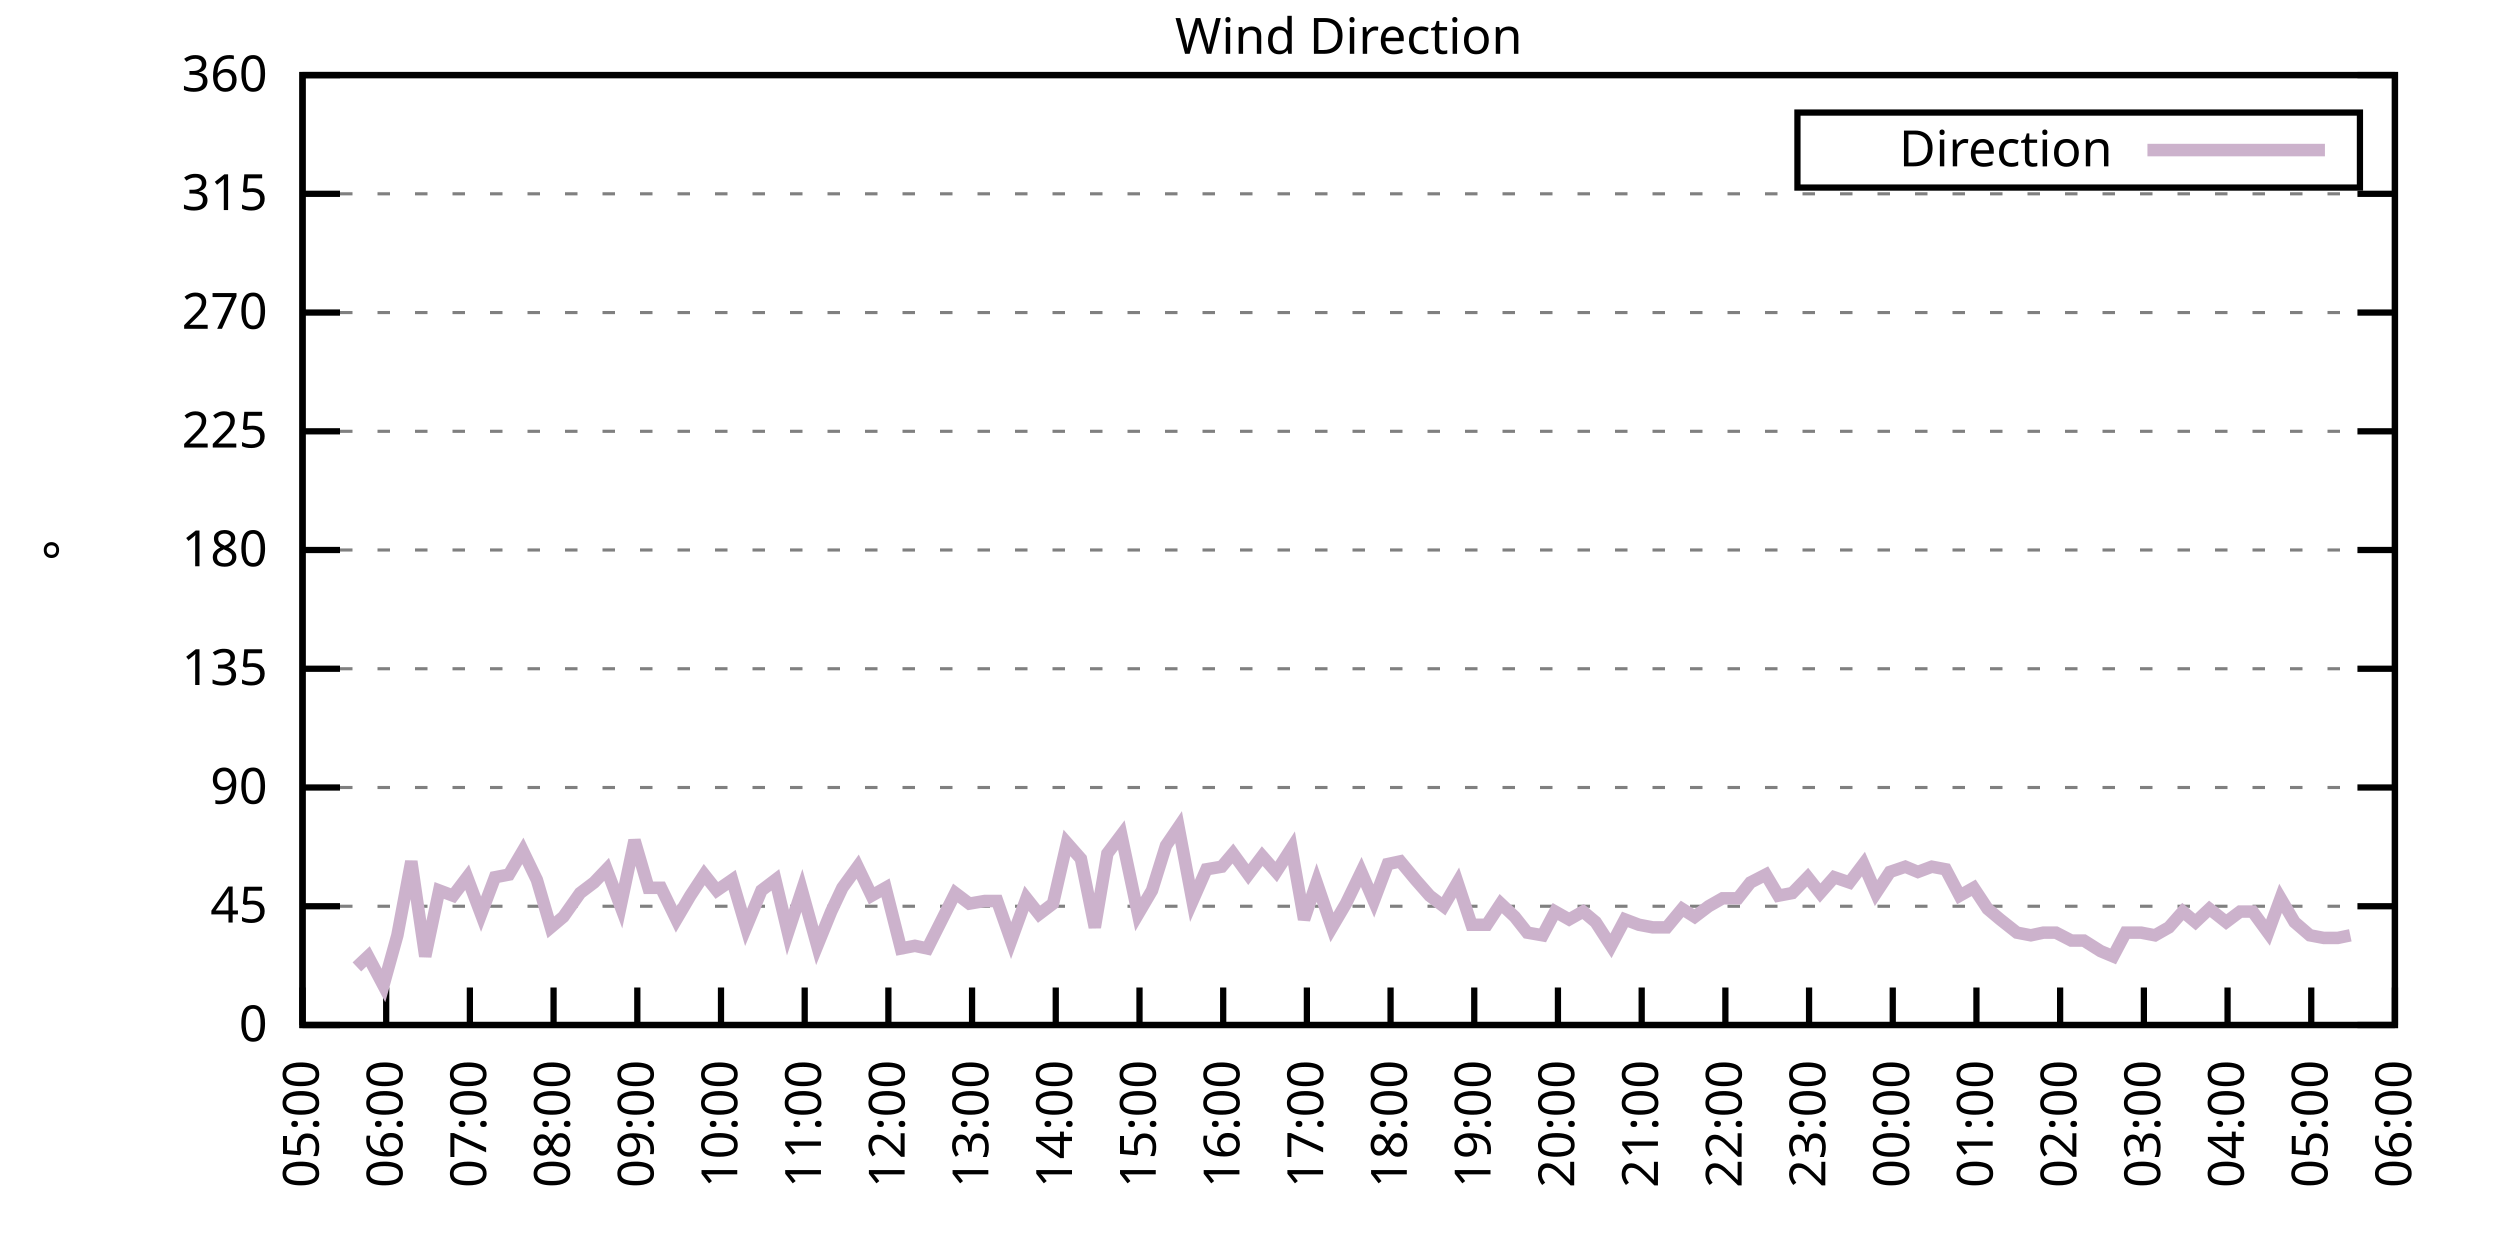
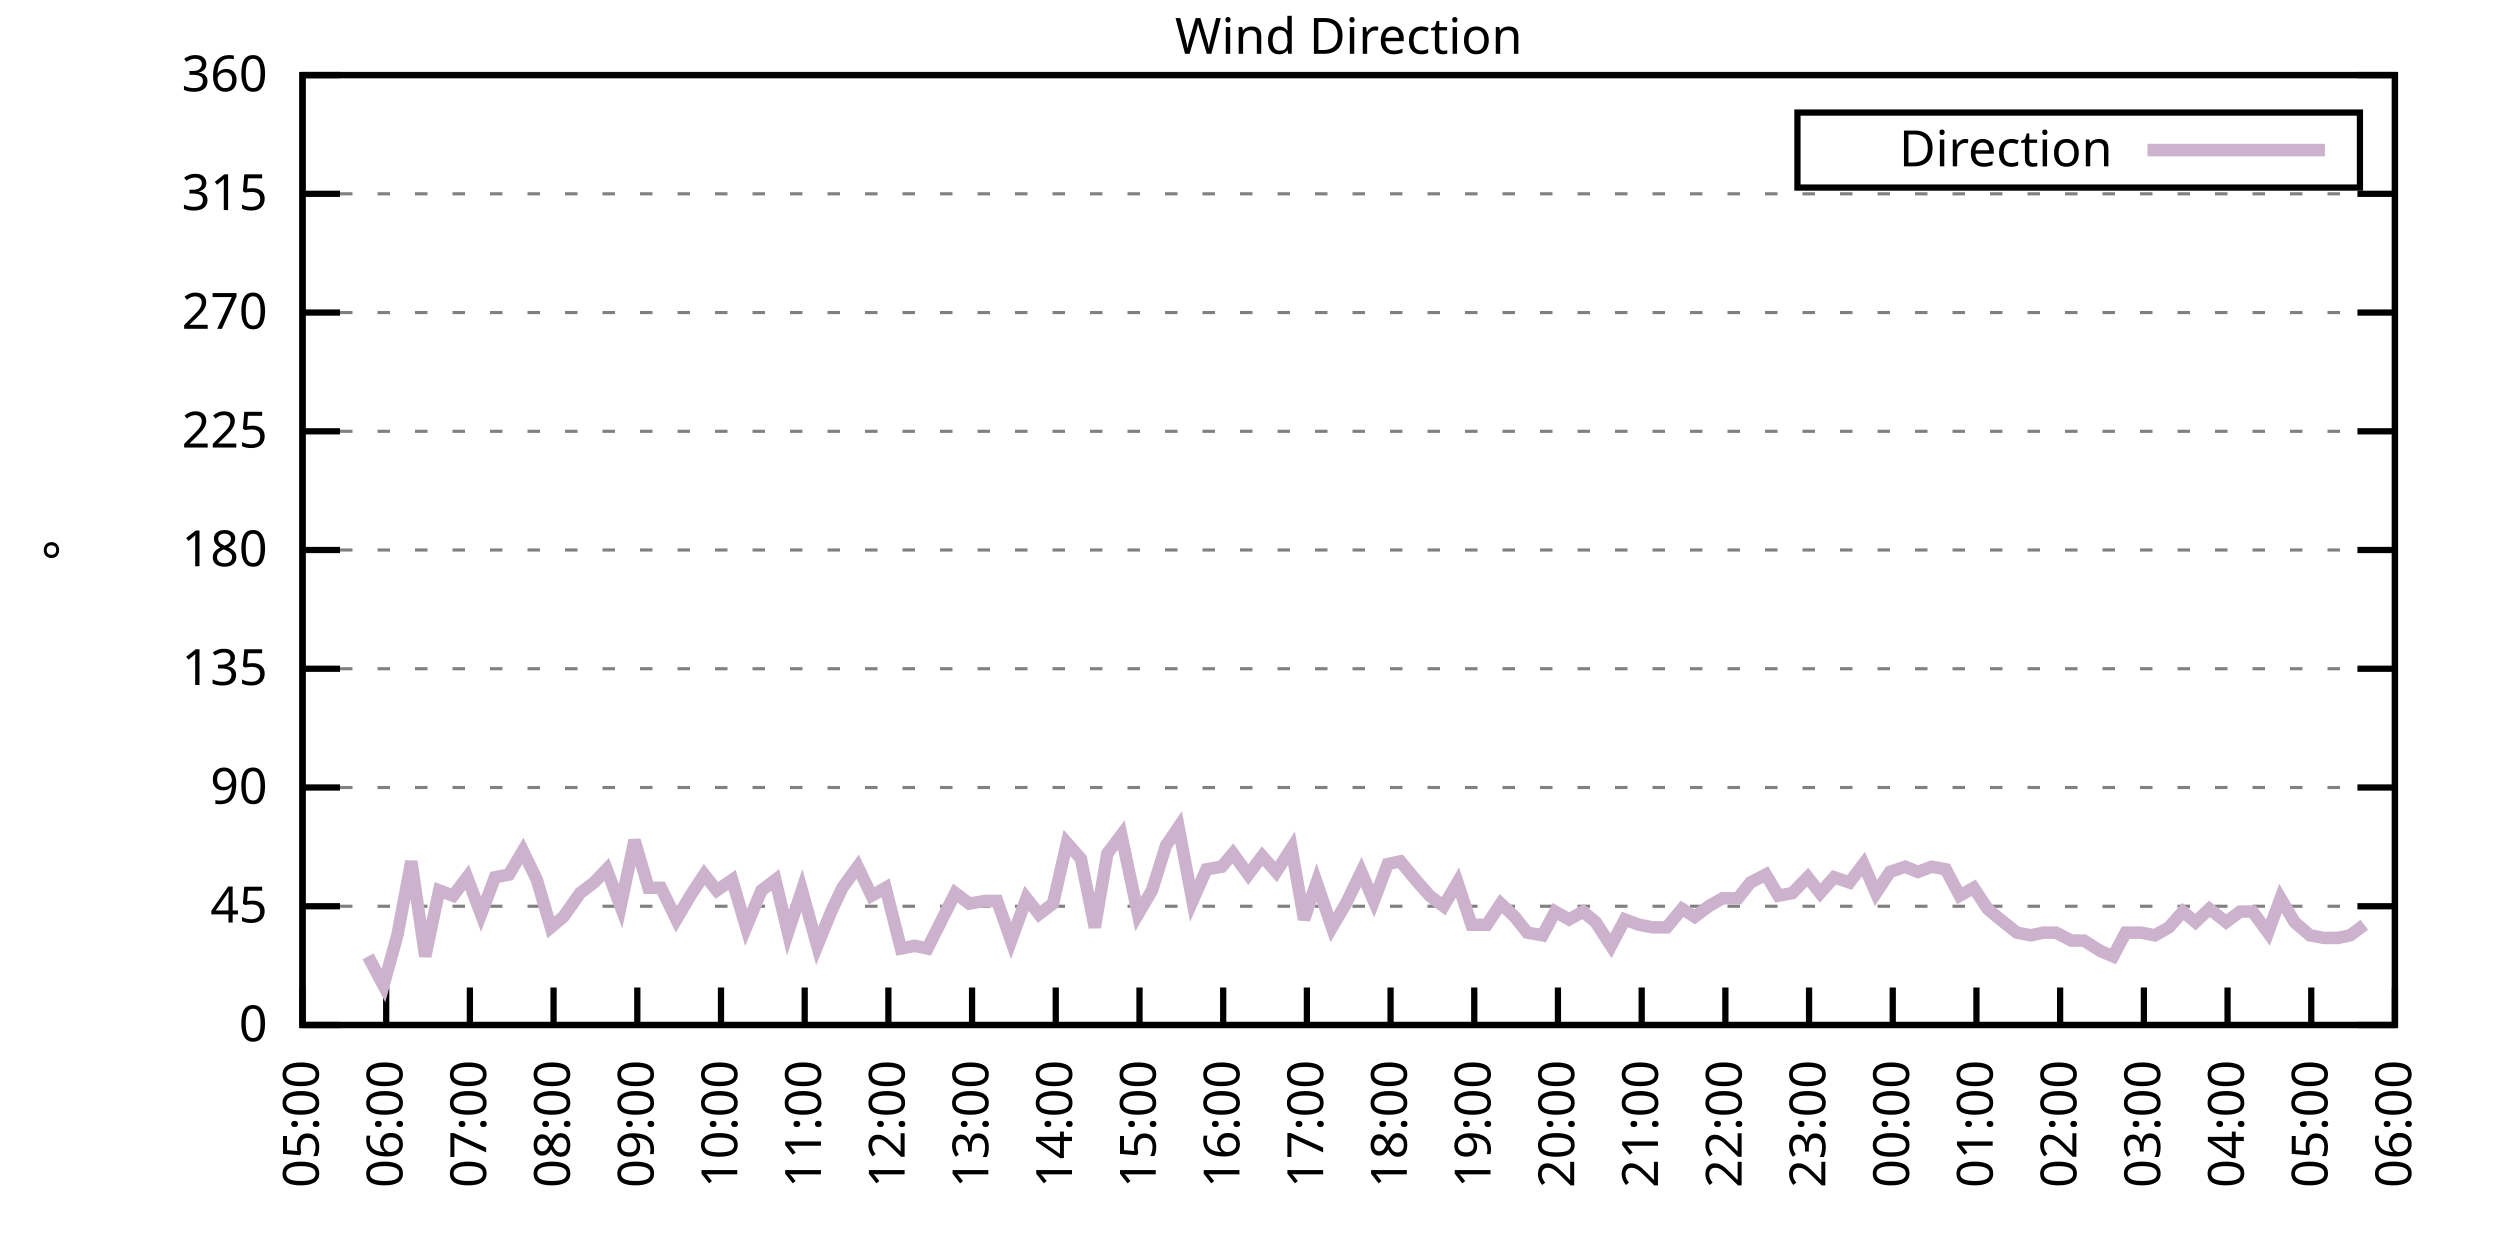
<svg xmlns="http://www.w3.org/2000/svg" xmlns:xlink="http://www.w3.org/1999/xlink" width="400" height="200" viewBox="0 0 400 200">
  <g id="gnuplot_canvas">
    <rect x="0" y="0" width="400" height="200" fill="none" />
    <defs>
      <circle id="gpDot" r="0.5" stroke-width="0.5" stroke="currentColor" />
      <path id="gpPt0" stroke-width="0.333" stroke="currentColor" d="M-1,0 h2 M0,-1 v2" />
      <path id="gpPt1" stroke-width="0.333" stroke="currentColor" d="M-1,-1 L1,1 M1,-1 L-1,1" />
      <path id="gpPt2" stroke-width="0.333" stroke="currentColor" d="M-1,0 L1,0 M0,-1 L0,1 M-1,-1 L1,1 M-1,1 L1,-1" />
      <rect id="gpPt3" stroke-width="0.333" stroke="currentColor" x="-1" y="-1" width="2" height="2" />
      <rect id="gpPt4" stroke-width="0.333" stroke="currentColor" fill="currentColor" x="-1" y="-1" width="2" height="2" />
      <circle id="gpPt5" stroke-width="0.333" stroke="currentColor" cx="0" cy="0" r="1" />
      <use xlink:href="#gpPt5" id="gpPt6" fill="currentColor" stroke="none" />
      <path id="gpPt7" stroke-width="0.333" stroke="currentColor" d="M0,-1.33 L-1.33,0.67 L1.33,0.67 z" />
      <use xlink:href="#gpPt7" id="gpPt8" fill="currentColor" stroke="none" />
      <use xlink:href="#gpPt7" id="gpPt9" stroke="currentColor" transform="rotate(180)" />
      <use xlink:href="#gpPt9" id="gpPt10" fill="currentColor" stroke="none" />
      <use xlink:href="#gpPt3" id="gpPt11" stroke="currentColor" transform="rotate(45)" />
      <use xlink:href="#gpPt11" id="gpPt12" fill="currentColor" stroke="none" />
      <path id="gpPt13" stroke-width="0.333" stroke="currentColor" d="M0,1.330 L1.265,0.411 L0.782,-1.067 L-0.782,-1.076 L-1.265,0.411 z" />
      <use xlink:href="#gpPt13" id="gpPt14" fill="currentColor" stroke="none" />
      <filter id="textbox" filterUnits="objectBoundingBox" x="0" y="0" height="1" width="1">
        <feFlood flood-color="white" flood-opacity="1" result="bgnd" />
        <feComposite in="SourceGraphic" in2="bgnd" operator="atop" />
      </filter>
      <filter id="greybox" filterUnits="objectBoundingBox" x="0" y="0" height="1" width="1">
        <feFlood flood-color="lightgrey" flood-opacity="1" result="grey" />
        <feComposite in="SourceGraphic" in2="grey" operator="atop" />
      </filter>
    </defs>
    <g fill="none" color="white" stroke="currentColor" stroke-width="1.00" stroke-linecap="butt" stroke-linejoin="miter">
</g>
    <g fill="none" color="black" stroke="currentColor" stroke-width="1.00" stroke-linecap="butt" stroke-linejoin="miter">
      <g stroke="none" shape-rendering="crispEdges">
        <polygon fill="rgb(255, 255, 255)" points="48.40,164.00 383.18,164.00 383.18,12.02 48.40,12.02 " />
      </g>
    </g>
    <g fill="none" color="black" stroke="currentColor" stroke-width="1.00" stroke-linecap="butt" stroke-linejoin="miter">
</g>
    <g fill="none" color="black" stroke="black" stroke-width="0.50" stroke-linecap="butt" stroke-linejoin="miter">
</g>
    <g fill="none" color="gray" stroke="currentColor" stroke-width="0.50" stroke-linecap="butt" stroke-linejoin="miter">
      <path stroke="gray" stroke-dasharray="2,4" class="gridline" d="M48.40,164.00 L383.19,164.00  " />
    </g>
    <g fill="none" color="gray" stroke="gray" stroke-width="1.00" stroke-linecap="butt" stroke-linejoin="miter">
</g>
    <g fill="none" color="black" stroke="currentColor" stroke-width="1.00" stroke-linecap="butt" stroke-linejoin="miter">
      <path stroke="black" d="M48.40,164.00 L54.40,164.00 M383.19,164.00 L377.19,164.00  " />
      <g transform="translate(42.80,166.60)" stroke="none" fill="black" font-family="Sans" font-size="8.00" text-anchor="end">
        <text>
          <tspan font-family="Sans"> 0</tspan>
        </text>
      </g>
    </g>
    <g fill="none" color="black" stroke="currentColor" stroke-width="1.00" stroke-linecap="butt" stroke-linejoin="miter">
</g>
    <g fill="none" color="black" stroke="black" stroke-width="0.50" stroke-linecap="butt" stroke-linejoin="miter">
</g>
    <g fill="none" color="gray" stroke="currentColor" stroke-width="0.50" stroke-linecap="butt" stroke-linejoin="miter">
      <path stroke="gray" stroke-dasharray="2,4" class="gridline" d="M48.40,145.00 L383.19,145.00  " />
    </g>
    <g fill="none" color="gray" stroke="gray" stroke-width="1.00" stroke-linecap="butt" stroke-linejoin="miter">
</g>
    <g fill="none" color="black" stroke="currentColor" stroke-width="1.00" stroke-linecap="butt" stroke-linejoin="miter">
      <path stroke="black" d="M48.40,145.00 L54.40,145.00 M383.19,145.00 L377.19,145.00  " />
      <g transform="translate(42.80,147.60)" stroke="none" fill="black" font-family="Sans" font-size="8.00" text-anchor="end">
        <text>
          <tspan font-family="Sans"> 45</tspan>
        </text>
      </g>
    </g>
    <g fill="none" color="black" stroke="currentColor" stroke-width="1.00" stroke-linecap="butt" stroke-linejoin="miter">
</g>
    <g fill="none" color="black" stroke="black" stroke-width="0.50" stroke-linecap="butt" stroke-linejoin="miter">
</g>
    <g fill="none" color="gray" stroke="currentColor" stroke-width="0.50" stroke-linecap="butt" stroke-linejoin="miter">
      <path stroke="gray" stroke-dasharray="2,4" class="gridline" d="M48.40,126.00 L383.19,126.00  " />
    </g>
    <g fill="none" color="gray" stroke="gray" stroke-width="1.00" stroke-linecap="butt" stroke-linejoin="miter">
</g>
    <g fill="none" color="black" stroke="currentColor" stroke-width="1.00" stroke-linecap="butt" stroke-linejoin="miter">
      <path stroke="black" d="M48.40,126.00 L54.40,126.00 M383.19,126.00 L377.19,126.00  " />
      <g transform="translate(42.80,128.60)" stroke="none" fill="black" font-family="Sans" font-size="8.00" text-anchor="end">
        <text>
          <tspan font-family="Sans"> 90</tspan>
        </text>
      </g>
    </g>
    <g fill="none" color="black" stroke="currentColor" stroke-width="1.00" stroke-linecap="butt" stroke-linejoin="miter">
</g>
    <g fill="none" color="black" stroke="black" stroke-width="0.50" stroke-linecap="butt" stroke-linejoin="miter">
</g>
    <g fill="none" color="gray" stroke="currentColor" stroke-width="0.50" stroke-linecap="butt" stroke-linejoin="miter">
      <path stroke="gray" stroke-dasharray="2,4" class="gridline" d="M48.40,107.00 L383.19,107.00  " />
    </g>
    <g fill="none" color="gray" stroke="gray" stroke-width="1.00" stroke-linecap="butt" stroke-linejoin="miter">
</g>
    <g fill="none" color="black" stroke="currentColor" stroke-width="1.00" stroke-linecap="butt" stroke-linejoin="miter">
      <path stroke="black" d="M48.40,107.00 L54.40,107.00 M383.19,107.00 L377.19,107.00  " />
      <g transform="translate(42.80,109.60)" stroke="none" fill="black" font-family="Sans" font-size="8.00" text-anchor="end">
        <text>
          <tspan font-family="Sans"> 135</tspan>
        </text>
      </g>
    </g>
    <g fill="none" color="black" stroke="currentColor" stroke-width="1.00" stroke-linecap="butt" stroke-linejoin="miter">
</g>
    <g fill="none" color="black" stroke="black" stroke-width="0.50" stroke-linecap="butt" stroke-linejoin="miter">
</g>
    <g fill="none" color="gray" stroke="currentColor" stroke-width="0.50" stroke-linecap="butt" stroke-linejoin="miter">
      <path stroke="gray" stroke-dasharray="2,4" class="gridline" d="M48.40,88.00 L383.19,88.00  " />
    </g>
    <g fill="none" color="gray" stroke="gray" stroke-width="1.00" stroke-linecap="butt" stroke-linejoin="miter">
</g>
    <g fill="none" color="black" stroke="currentColor" stroke-width="1.00" stroke-linecap="butt" stroke-linejoin="miter">
      <path stroke="black" d="M48.40,88.00 L54.40,88.00 M383.19,88.00 L377.19,88.00  " />
      <g transform="translate(42.80,90.60)" stroke="none" fill="black" font-family="Sans" font-size="8.00" text-anchor="end">
        <text>
          <tspan font-family="Sans"> 180</tspan>
        </text>
      </g>
    </g>
    <g fill="none" color="black" stroke="currentColor" stroke-width="1.00" stroke-linecap="butt" stroke-linejoin="miter">
</g>
    <g fill="none" color="black" stroke="black" stroke-width="0.50" stroke-linecap="butt" stroke-linejoin="miter">
</g>
    <g fill="none" color="gray" stroke="currentColor" stroke-width="0.50" stroke-linecap="butt" stroke-linejoin="miter">
      <path stroke="gray" stroke-dasharray="2,4" class="gridline" d="M48.40,69.01 L383.19,69.01  " />
    </g>
    <g fill="none" color="gray" stroke="gray" stroke-width="1.00" stroke-linecap="butt" stroke-linejoin="miter">
</g>
    <g fill="none" color="black" stroke="currentColor" stroke-width="1.00" stroke-linecap="butt" stroke-linejoin="miter">
      <path stroke="black" d="M48.40,69.01 L54.40,69.01 M383.19,69.01 L377.19,69.01  " />
      <g transform="translate(42.80,71.61)" stroke="none" fill="black" font-family="Sans" font-size="8.00" text-anchor="end">
        <text>
          <tspan font-family="Sans"> 225</tspan>
        </text>
      </g>
    </g>
    <g fill="none" color="black" stroke="currentColor" stroke-width="1.00" stroke-linecap="butt" stroke-linejoin="miter">
</g>
    <g fill="none" color="black" stroke="black" stroke-width="0.50" stroke-linecap="butt" stroke-linejoin="miter">
</g>
    <g fill="none" color="gray" stroke="currentColor" stroke-width="0.50" stroke-linecap="butt" stroke-linejoin="miter">
      <path stroke="gray" stroke-dasharray="2,4" class="gridline" d="M48.40,50.01 L383.19,50.01  " />
    </g>
    <g fill="none" color="gray" stroke="gray" stroke-width="1.00" stroke-linecap="butt" stroke-linejoin="miter">
</g>
    <g fill="none" color="black" stroke="currentColor" stroke-width="1.00" stroke-linecap="butt" stroke-linejoin="miter">
      <path stroke="black" d="M48.40,50.01 L54.40,50.01 M383.19,50.01 L377.19,50.01  " />
      <g transform="translate(42.80,52.61)" stroke="none" fill="black" font-family="Sans" font-size="8.00" text-anchor="end">
        <text>
          <tspan font-family="Sans"> 270</tspan>
        </text>
      </g>
    </g>
    <g fill="none" color="black" stroke="currentColor" stroke-width="1.00" stroke-linecap="butt" stroke-linejoin="miter">
</g>
    <g fill="none" color="black" stroke="black" stroke-width="0.50" stroke-linecap="butt" stroke-linejoin="miter">
</g>
    <g fill="none" color="gray" stroke="currentColor" stroke-width="0.50" stroke-linecap="butt" stroke-linejoin="miter">
      <path stroke="gray" stroke-dasharray="2,4" class="gridline" d="M48.40,31.01 L383.19,31.01  " />
    </g>
    <g fill="none" color="gray" stroke="gray" stroke-width="1.00" stroke-linecap="butt" stroke-linejoin="miter">
</g>
    <g fill="none" color="black" stroke="currentColor" stroke-width="1.00" stroke-linecap="butt" stroke-linejoin="miter">
      <path stroke="black" d="M48.40,31.01 L54.40,31.01 M383.19,31.01 L377.19,31.01  " />
      <g transform="translate(42.80,33.61)" stroke="none" fill="black" font-family="Sans" font-size="8.00" text-anchor="end">
        <text>
          <tspan font-family="Sans"> 315</tspan>
        </text>
      </g>
    </g>
    <g fill="none" color="black" stroke="currentColor" stroke-width="1.00" stroke-linecap="butt" stroke-linejoin="miter">
</g>
    <g fill="none" color="black" stroke="black" stroke-width="0.50" stroke-linecap="butt" stroke-linejoin="miter">
</g>
    <g fill="none" color="gray" stroke="currentColor" stroke-width="0.50" stroke-linecap="butt" stroke-linejoin="miter">
      <path stroke="gray" stroke-dasharray="2,4" class="gridline" d="M48.40,12.01 L383.19,12.01  " />
    </g>
    <g fill="none" color="gray" stroke="gray" stroke-width="1.00" stroke-linecap="butt" stroke-linejoin="miter">
</g>
    <g fill="none" color="black" stroke="currentColor" stroke-width="1.00" stroke-linecap="butt" stroke-linejoin="miter">
      <path stroke="black" d="M48.40,12.01 L54.40,12.01 M383.19,12.01 L377.19,12.01  " />
      <g transform="translate(42.80,14.61)" stroke="none" fill="black" font-family="Sans" font-size="8.00" text-anchor="end">
        <text>
          <tspan font-family="Sans"> 360</tspan>
        </text>
      </g>
    </g>
    <g fill="none" color="black" stroke="currentColor" stroke-width="1.00" stroke-linecap="butt" stroke-linejoin="miter">
      <path stroke="black" d="M48.40,164.00 L48.40,158.00  " />
      <g transform="translate(51.00,169.60) rotate(270.00)" stroke="none" fill="black" font-family="Sans" font-size="8.00" text-anchor="end">
        <text>
          <tspan font-family="Sans">05:00</tspan>
        </text>
      </g>
    </g>
    <g fill="none" color="black" stroke="currentColor" stroke-width="1.00" stroke-linecap="butt" stroke-linejoin="miter">
      <path stroke="black" d="M61.79,164.00 L61.79,158.00  " />
      <g transform="translate(64.39,169.60) rotate(270.00)" stroke="none" fill="black" font-family="Sans" font-size="8.00" text-anchor="end">
        <text>
          <tspan font-family="Sans">06:00</tspan>
        </text>
      </g>
    </g>
    <g fill="none" color="black" stroke="currentColor" stroke-width="1.00" stroke-linecap="butt" stroke-linejoin="miter">
      <path stroke="black" d="M75.18,164.00 L75.18,158.00  " />
      <g transform="translate(77.78,169.60) rotate(270.00)" stroke="none" fill="black" font-family="Sans" font-size="8.00" text-anchor="end">
        <text>
          <tspan font-family="Sans">07:00</tspan>
        </text>
      </g>
    </g>
    <g fill="none" color="black" stroke="currentColor" stroke-width="1.00" stroke-linecap="butt" stroke-linejoin="miter">
      <path stroke="black" d="M88.57,164.00 L88.57,158.00  " />
      <g transform="translate(91.17,169.60) rotate(270.00)" stroke="none" fill="black" font-family="Sans" font-size="8.00" text-anchor="end">
        <text>
          <tspan font-family="Sans">08:00</tspan>
        </text>
      </g>
    </g>
    <g fill="none" color="black" stroke="currentColor" stroke-width="1.00" stroke-linecap="butt" stroke-linejoin="miter">
      <path stroke="black" d="M101.97,164.00 L101.97,158.00  " />
      <g transform="translate(104.57,169.60) rotate(270.00)" stroke="none" fill="black" font-family="Sans" font-size="8.00" text-anchor="end">
        <text>
          <tspan font-family="Sans">09:00</tspan>
        </text>
      </g>
    </g>
    <g fill="none" color="black" stroke="currentColor" stroke-width="1.00" stroke-linecap="butt" stroke-linejoin="miter">
      <path stroke="black" d="M115.36,164.00 L115.36,158.00  " />
      <g transform="translate(117.96,169.60) rotate(270.00)" stroke="none" fill="black" font-family="Sans" font-size="8.00" text-anchor="end">
        <text>
          <tspan font-family="Sans">10:00</tspan>
        </text>
      </g>
    </g>
    <g fill="none" color="black" stroke="currentColor" stroke-width="1.00" stroke-linecap="butt" stroke-linejoin="miter">
      <path stroke="black" d="M128.75,164.00 L128.75,158.00  " />
      <g transform="translate(131.35,169.60) rotate(270.00)" stroke="none" fill="black" font-family="Sans" font-size="8.00" text-anchor="end">
        <text>
          <tspan font-family="Sans">11:00</tspan>
        </text>
      </g>
    </g>
    <g fill="none" color="black" stroke="currentColor" stroke-width="1.00" stroke-linecap="butt" stroke-linejoin="miter">
      <path stroke="black" d="M142.14,164.00 L142.14,158.00  " />
      <g transform="translate(144.74,169.60) rotate(270.00)" stroke="none" fill="black" font-family="Sans" font-size="8.00" text-anchor="end">
        <text>
          <tspan font-family="Sans">12:00</tspan>
        </text>
      </g>
    </g>
    <g fill="none" color="black" stroke="currentColor" stroke-width="1.00" stroke-linecap="butt" stroke-linejoin="miter">
      <path stroke="black" d="M155.53,164.00 L155.53,158.00  " />
      <g transform="translate(158.13,169.60) rotate(270.00)" stroke="none" fill="black" font-family="Sans" font-size="8.00" text-anchor="end">
        <text>
          <tspan font-family="Sans">13:00</tspan>
        </text>
      </g>
    </g>
    <g fill="none" color="black" stroke="currentColor" stroke-width="1.00" stroke-linecap="butt" stroke-linejoin="miter">
      <path stroke="black" d="M168.92,164.00 L168.92,158.00  " />
      <g transform="translate(171.52,169.60) rotate(270.00)" stroke="none" fill="black" font-family="Sans" font-size="8.00" text-anchor="end">
        <text>
          <tspan font-family="Sans">14:00</tspan>
        </text>
      </g>
    </g>
    <g fill="none" color="black" stroke="currentColor" stroke-width="1.00" stroke-linecap="butt" stroke-linejoin="miter">
      <path stroke="black" d="M182.32,164.00 L182.32,158.00  " />
      <g transform="translate(184.92,169.60) rotate(270.00)" stroke="none" fill="black" font-family="Sans" font-size="8.00" text-anchor="end">
        <text>
          <tspan font-family="Sans">15:00</tspan>
        </text>
      </g>
    </g>
    <g fill="none" color="black" stroke="currentColor" stroke-width="1.00" stroke-linecap="butt" stroke-linejoin="miter">
      <path stroke="black" d="M195.71,164.00 L195.71,158.00  " />
      <g transform="translate(198.31,169.60) rotate(270.00)" stroke="none" fill="black" font-family="Sans" font-size="8.00" text-anchor="end">
        <text>
          <tspan font-family="Sans">16:00</tspan>
        </text>
      </g>
    </g>
    <g fill="none" color="black" stroke="currentColor" stroke-width="1.00" stroke-linecap="butt" stroke-linejoin="miter">
      <path stroke="black" d="M209.10,164.00 L209.10,158.00  " />
      <g transform="translate(211.70,169.60) rotate(270.00)" stroke="none" fill="black" font-family="Sans" font-size="8.00" text-anchor="end">
        <text>
          <tspan font-family="Sans">17:00</tspan>
        </text>
      </g>
    </g>
    <g fill="none" color="black" stroke="currentColor" stroke-width="1.00" stroke-linecap="butt" stroke-linejoin="miter">
      <path stroke="black" d="M222.49,164.00 L222.49,158.00  " />
      <g transform="translate(225.09,169.60) rotate(270.00)" stroke="none" fill="black" font-family="Sans" font-size="8.00" text-anchor="end">
        <text>
          <tspan font-family="Sans">18:00</tspan>
        </text>
      </g>
    </g>
    <g fill="none" color="black" stroke="currentColor" stroke-width="1.00" stroke-linecap="butt" stroke-linejoin="miter">
      <path stroke="black" d="M235.88,164.00 L235.88,158.00  " />
      <g transform="translate(238.48,169.60) rotate(270.00)" stroke="none" fill="black" font-family="Sans" font-size="8.00" text-anchor="end">
        <text>
          <tspan font-family="Sans">19:00</tspan>
        </text>
      </g>
    </g>
    <g fill="none" color="black" stroke="currentColor" stroke-width="1.00" stroke-linecap="butt" stroke-linejoin="miter">
      <path stroke="black" d="M249.27,164.00 L249.27,158.00  " />
      <g transform="translate(251.87,169.60) rotate(270.00)" stroke="none" fill="black" font-family="Sans" font-size="8.00" text-anchor="end">
        <text>
          <tspan font-family="Sans">20:00</tspan>
        </text>
      </g>
    </g>
    <g fill="none" color="black" stroke="currentColor" stroke-width="1.00" stroke-linecap="butt" stroke-linejoin="miter">
      <path stroke="black" d="M262.67,164.00 L262.67,158.00  " />
      <g transform="translate(265.27,169.60) rotate(270.00)" stroke="none" fill="black" font-family="Sans" font-size="8.00" text-anchor="end">
        <text>
          <tspan font-family="Sans">21:00</tspan>
        </text>
      </g>
    </g>
    <g fill="none" color="black" stroke="currentColor" stroke-width="1.00" stroke-linecap="butt" stroke-linejoin="miter">
      <path stroke="black" d="M276.06,164.00 L276.06,158.00  " />
      <g transform="translate(278.66,169.60) rotate(270.00)" stroke="none" fill="black" font-family="Sans" font-size="8.00" text-anchor="end">
        <text>
          <tspan font-family="Sans">22:00</tspan>
        </text>
      </g>
    </g>
    <g fill="none" color="black" stroke="currentColor" stroke-width="1.00" stroke-linecap="butt" stroke-linejoin="miter">
      <path stroke="black" d="M289.45,164.00 L289.45,158.00  " />
      <g transform="translate(292.05,169.60) rotate(270.00)" stroke="none" fill="black" font-family="Sans" font-size="8.00" text-anchor="end">
        <text>
          <tspan font-family="Sans">23:00</tspan>
        </text>
      </g>
    </g>
    <g fill="none" color="black" stroke="currentColor" stroke-width="1.00" stroke-linecap="butt" stroke-linejoin="miter">
      <path stroke="black" d="M302.84,164.00 L302.84,158.00  " />
      <g transform="translate(305.44,169.60) rotate(270.00)" stroke="none" fill="black" font-family="Sans" font-size="8.00" text-anchor="end">
        <text>
          <tspan font-family="Sans">00:00</tspan>
        </text>
      </g>
    </g>
    <g fill="none" color="black" stroke="currentColor" stroke-width="1.00" stroke-linecap="butt" stroke-linejoin="miter">
      <path stroke="black" d="M316.23,164.00 L316.23,158.00  " />
      <g transform="translate(318.83,169.60) rotate(270.00)" stroke="none" fill="black" font-family="Sans" font-size="8.00" text-anchor="end">
        <text>
          <tspan font-family="Sans">01:00</tspan>
        </text>
      </g>
    </g>
    <g fill="none" color="black" stroke="currentColor" stroke-width="1.00" stroke-linecap="butt" stroke-linejoin="miter">
      <path stroke="black" d="M329.62,164.00 L329.62,158.00  " />
      <g transform="translate(332.22,169.60) rotate(270.00)" stroke="none" fill="black" font-family="Sans" font-size="8.00" text-anchor="end">
        <text>
          <tspan font-family="Sans">02:00</tspan>
        </text>
      </g>
    </g>
    <g fill="none" color="black" stroke="currentColor" stroke-width="1.00" stroke-linecap="butt" stroke-linejoin="miter">
      <path stroke="black" d="M343.02,164.00 L343.02,158.00  " />
      <g transform="translate(345.62,169.60) rotate(270.00)" stroke="none" fill="black" font-family="Sans" font-size="8.00" text-anchor="end">
        <text>
          <tspan font-family="Sans">03:00</tspan>
        </text>
      </g>
    </g>
    <g fill="none" color="black" stroke="currentColor" stroke-width="1.00" stroke-linecap="butt" stroke-linejoin="miter">
      <path stroke="black" d="M356.41,164.00 L356.41,158.00  " />
      <g transform="translate(359.01,169.60) rotate(270.00)" stroke="none" fill="black" font-family="Sans" font-size="8.00" text-anchor="end">
        <text>
          <tspan font-family="Sans">04:00</tspan>
        </text>
      </g>
    </g>
    <g fill="none" color="black" stroke="currentColor" stroke-width="1.00" stroke-linecap="butt" stroke-linejoin="miter">
      <path stroke="black" d="M369.80,164.00 L369.80,158.00  " />
      <g transform="translate(372.40,169.60) rotate(270.00)" stroke="none" fill="black" font-family="Sans" font-size="8.00" text-anchor="end">
        <text>
          <tspan font-family="Sans">05:00</tspan>
        </text>
      </g>
    </g>
    <g fill="none" color="black" stroke="currentColor" stroke-width="1.00" stroke-linecap="butt" stroke-linejoin="miter">
      <path stroke="black" d="M383.19,164.00 L383.19,158.00  " />
      <g transform="translate(385.79,169.60) rotate(270.00)" stroke="none" fill="black" font-family="Sans" font-size="8.00" text-anchor="end">
        <text>
          <tspan font-family="Sans">06:00</tspan>
        </text>
      </g>
    </g>
    <g fill="none" color="black" stroke="currentColor" stroke-width="1.00" stroke-linecap="butt" stroke-linejoin="miter">
</g>
    <g fill="none" color="black" stroke="currentColor" stroke-width="1.00" stroke-linecap="butt" stroke-linejoin="miter">
      <path stroke="black" d="M48.40,12.01 L48.40,164.00 L383.19,164.00 L383.19,12.01 L48.40,12.01 Z  " />
    </g>
    <g fill="none" color="black" stroke="currentColor" stroke-width="1.00" stroke-linecap="butt" stroke-linejoin="miter">
</g>
    <g fill="none" color="black" stroke="currentColor" stroke-width="1.00" stroke-linecap="butt" stroke-linejoin="miter">
      <path stroke="black" d="M287.59,30.01 L287.59,18.01 L377.59,18.01 L377.59,30.01 L287.59,30.01 Z  " />
    </g>
    <g id="Wind_direction_plot_1">
      <g fill="none" color="white" stroke="black" stroke-width="2.00" stroke-linecap="butt" stroke-linejoin="miter">
</g>
      <g fill="none" color="black" stroke="currentColor" stroke-width="2.00" stroke-linecap="butt" stroke-linejoin="miter">
        <g transform="translate(337.99,26.61)" stroke="none" fill="black" font-family="Sans" font-size="8.00" text-anchor="end">
          <text>
            <tspan font-family="Sans">Direction</tspan>
          </text>
        </g>
      </g>
      <g fill="none" color="black" stroke="currentColor" stroke-width="2.00" stroke-linecap="butt" stroke-linejoin="miter">
-         <path stroke="rgb(204, 178, 204)" d="M343.59,24.01 L371.99,24.01 M57.10,154.71 L58.89,153.02 L61.35,157.67 L63.58,149.65 L65.81,137.82 L68.04,153.02   L70.27,142.47 L72.50,143.31 L74.74,140.36 L76.97,146.27 L79.20,140.36 L81.43,139.93 L83.66,136.14 L85.90,140.78   L88.13,148.38 L90.14,146.69 L92.82,142.89 L95.05,141.20 L97.06,139.09 L99.29,145.00 L101.52,134.45 L103.75,142.05   L105.76,142.05 L108.22,147.11 L110.45,143.31 L112.68,139.93 L114.69,142.47 L117.14,140.78 L119.38,148.38 L121.83,142.47   L124.06,140.78 L126.07,149.22 L128.30,142.47 L130.76,151.33 L132.99,145.85 L134.78,142.05 L137.23,138.67 L139.46,143.31   L141.69,142.05 L144.15,151.76 L146.38,151.33 L148.39,151.76 L152.85,142.89 L155.09,144.58 L157.54,144.16 L159.55,144.16   L161.78,150.49 L164.24,143.73 L166.25,146.27 L168.48,144.58 L170.71,134.87 L172.94,137.40 L175.17,148.38 L177.18,136.56   L179.41,133.60 L182.09,146.27 L184.32,142.47 L186.56,135.29 L188.57,132.34 L190.80,144.16 L193.03,139.09 L195.48,138.67   L197.27,136.56 L199.73,139.93 L201.96,136.98 L204.19,139.51 L206.64,135.71 L208.65,147.11 L210.66,141.20 L213.12,148.38   L215.35,144.58 L217.80,139.51 L219.81,144.16 L222.04,138.25 L224.05,137.82 L226.51,140.78 L228.74,143.31 L230.97,145.00   L233.20,141.20 L235.44,147.96 L237.89,147.96 L240.12,144.58 L242.36,146.69 L244.36,149.22 L246.82,149.65 L248.83,145.85   L251.06,147.11 L253.29,145.85 L255.30,147.53 L257.76,151.33 L259.99,147.11 L262.22,147.96 L264.45,148.38 L266.68,148.38   L269.14,145.42 L271.15,146.69 L273.38,145.00 L275.61,143.73 L278.07,143.73 L280.07,141.20 L282.53,139.93 L284.54,143.31   L286.77,142.89 L289.23,140.36 L291.23,142.89 L293.47,140.36 L295.92,141.20 L298.15,138.25 L300.16,142.89 L302.39,139.51   L304.85,138.67 L306.86,139.51 L309.09,138.67 L311.32,139.09 L313.55,143.31 L315.79,142.05 L318.02,145.42 L320.03,147.11   L322.70,149.22 L324.94,149.65 L326.95,149.22 L328.95,149.22 L331.41,150.49 L333.42,150.49 L336.10,152.18 L338.10,153.02   L340.11,149.22 L342.57,149.22 L344.80,149.65 L347.03,148.38 L349.26,145.85 L351.27,147.53 L353.51,145.42 L356.18,147.53   L358.42,145.85 L360.42,145.85 L362.88,149.22 L364.89,143.73 L367.12,147.53 L369.58,149.65 L371.81,150.07 L374.04,150.07   L376.05,149.65  " />
+         <path stroke="rgb(204, 178, 204)" d="M343.59,24.01 L371.99,24.01 M58.89,153.02 L61.35,157.67 L63.58,149.65 L65.81,137.82 L68.04,153.02 L70.27,142.47   L72.50,143.31 L74.74,140.36 L76.97,146.27 L79.20,140.36 L81.43,139.93 L83.66,136.14 L85.90,140.78 L88.13,148.38   L90.14,146.69 L92.82,142.89 L95.05,141.20 L97.06,139.09 L99.29,145.00 L101.52,134.45 L103.75,142.05 L105.76,142.05   L108.22,147.11 L110.45,143.31 L112.68,139.93 L114.69,142.47 L117.14,140.78 L119.38,148.38 L121.83,142.47 L124.06,140.78   L126.07,149.22 L128.30,142.47 L130.76,151.33 L132.99,145.85 L134.78,142.05 L137.23,138.67 L139.46,143.31 L141.69,142.05   L144.15,151.76 L146.38,151.33 L148.39,151.76 L152.85,142.89 L155.09,144.58 L157.54,144.16 L159.55,144.16 L161.78,150.49   L164.24,143.73 L166.25,146.27 L168.48,144.58 L170.71,134.87 L172.94,137.40 L175.17,148.38 L177.18,136.56 L179.41,133.60   L182.09,146.27 L184.32,142.47 L186.56,135.29 L188.57,132.34 L190.80,144.16 L193.03,139.09 L195.48,138.67 L197.27,136.56   L199.73,139.93 L201.96,136.98 L204.19,139.51 L206.64,135.71 L208.65,147.11 L210.66,141.20 L213.12,148.38 L215.35,144.58   L217.80,139.51 L219.81,144.16 L222.04,138.25 L224.05,137.82 L226.51,140.78 L228.74,143.31 L230.97,145.00 L233.20,141.20   L235.44,147.96 L237.89,147.96 L240.12,144.58 L242.36,146.69 L244.36,149.22 L246.82,149.65 L248.83,145.85 L251.06,147.11   L253.29,145.85 L255.30,147.53 L257.76,151.33 L259.99,147.11 L262.22,147.96 L264.45,148.38 L266.68,148.38 L269.14,145.42   L271.15,146.69 L273.38,145.00 L275.61,143.73 L278.07,143.73 L280.07,141.20 L282.53,139.93 L284.54,143.31 L286.77,142.89   L289.23,140.36 L291.23,142.89 L293.47,140.36 L295.92,141.20 L298.15,138.25 L300.16,142.89 L302.39,139.51 L304.85,138.67   L306.86,139.51 L309.09,138.67 L311.32,139.09 L313.55,143.31 L315.79,142.05 L318.02,145.42 L320.03,147.11 L322.70,149.22   L324.94,149.65 L326.95,149.22 L328.95,149.22 L331.41,150.49 L333.42,150.49 L336.10,152.18 L338.10,153.02 L340.11,149.22   L342.57,149.22 L344.80,149.65 L347.03,148.38 L349.26,145.85 L351.27,147.53 L353.51,145.42 L356.18,147.53 L358.42,145.85   L360.42,145.85 L362.88,149.22 L364.89,143.73 L367.12,147.53 L369.58,149.65 L371.81,150.07 L374.04,150.07 L376.05,149.65   L378.28,147.96  " />
      </g>
    </g>
    <g fill="none" color="black" stroke="currentColor" stroke-width="2.00" stroke-linecap="butt" stroke-linejoin="miter">
</g>
    <g fill="none" color="black" stroke="black" stroke-width="1.00" stroke-linecap="butt" stroke-linejoin="miter">
</g>
    <g fill="none" color="black" stroke="currentColor" stroke-width="1.00" stroke-linecap="butt" stroke-linejoin="miter">
      <path stroke="black" d="M48.40,12.01 L48.40,164.00 L383.19,164.00 L383.19,12.01 L48.40,12.01 Z  " />
      <g transform="translate(12.80,88.01) rotate(270.00)" stroke="none" fill="black" font-family="Sans" font-size="8.00" text-anchor="middle">
        <text>
          <tspan font-family="Sans">°</tspan>
        </text>
      </g>
    </g>
    <g fill="none" color="black" stroke="currentColor" stroke-width="1.00" stroke-linecap="butt" stroke-linejoin="miter">
</g>
    <g fill="none" color="black" stroke="currentColor" stroke-width="1.00" stroke-linecap="butt" stroke-linejoin="miter">
      <g transform="translate(215.79,8.61)" stroke="none" fill="black" font-family="Sans" font-size="8.00" text-anchor="middle">
        <text>
          <tspan font-family="Sans">Wind Direction</tspan>
        </text>
      </g>
    </g>
    <g fill="none" color="black" stroke="currentColor" stroke-width="1.00" stroke-linecap="butt" stroke-linejoin="miter">
</g>
  </g>
</svg>
